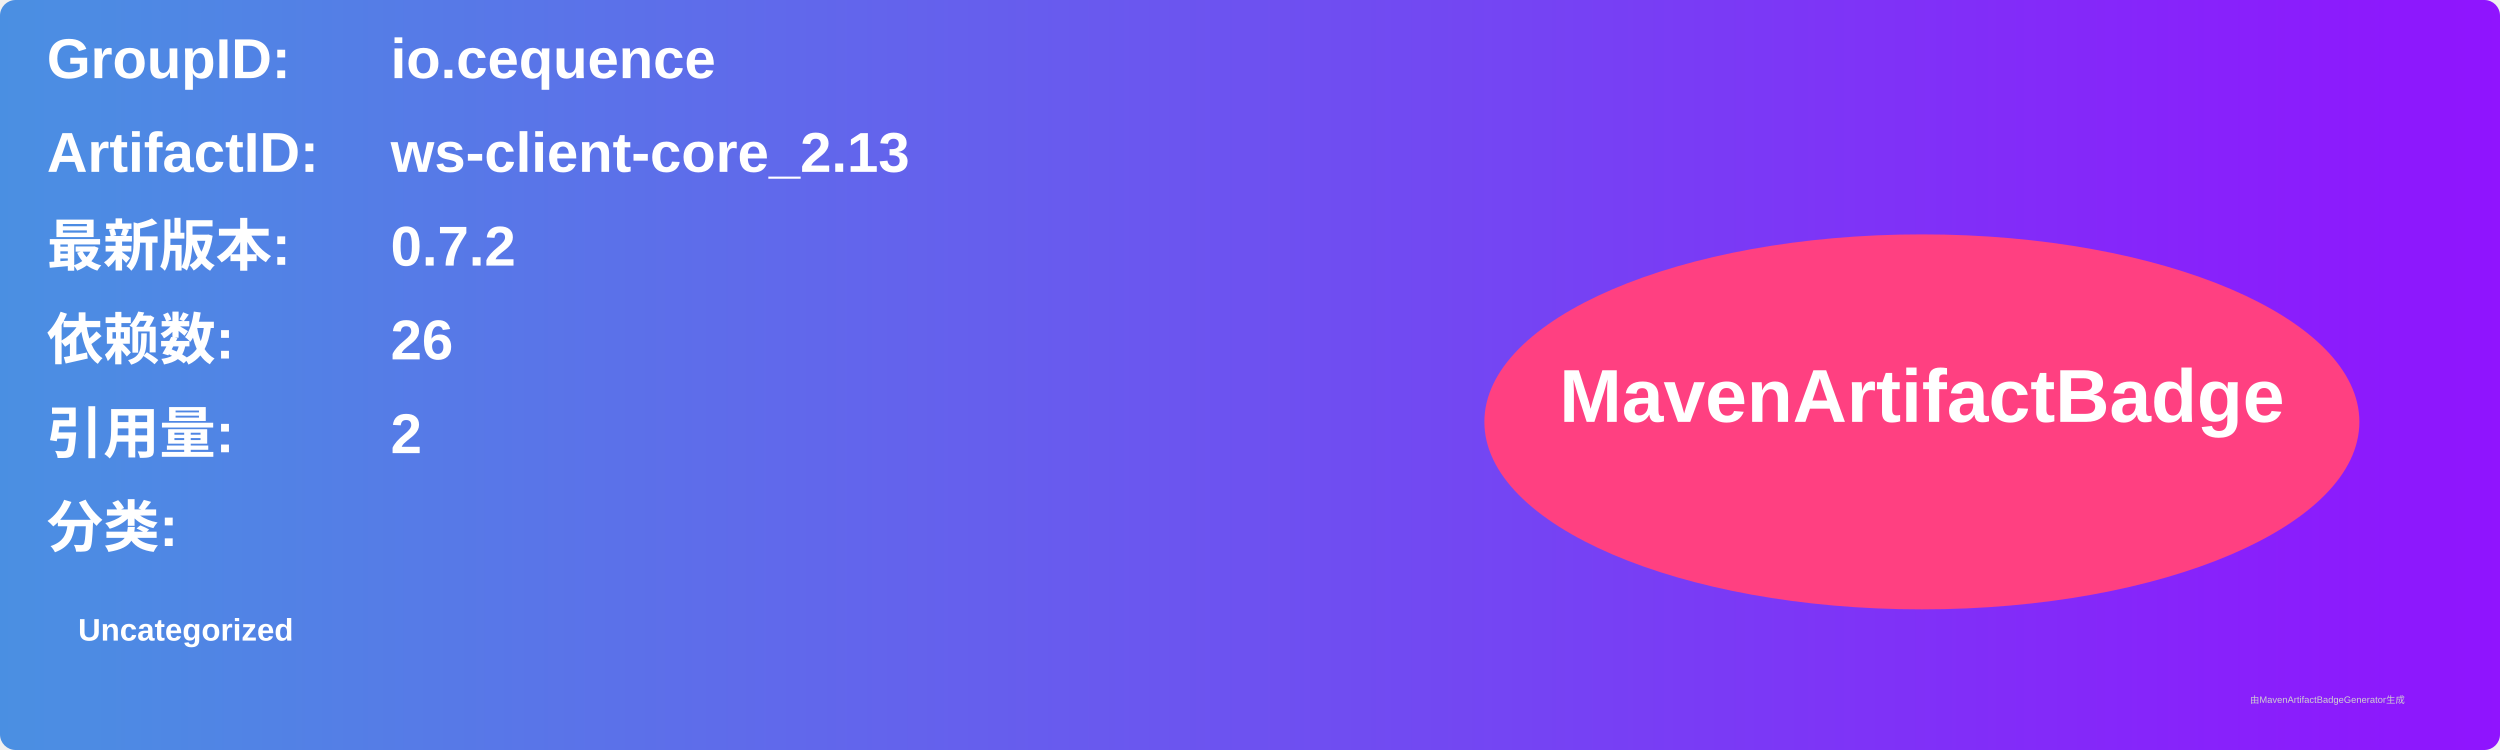
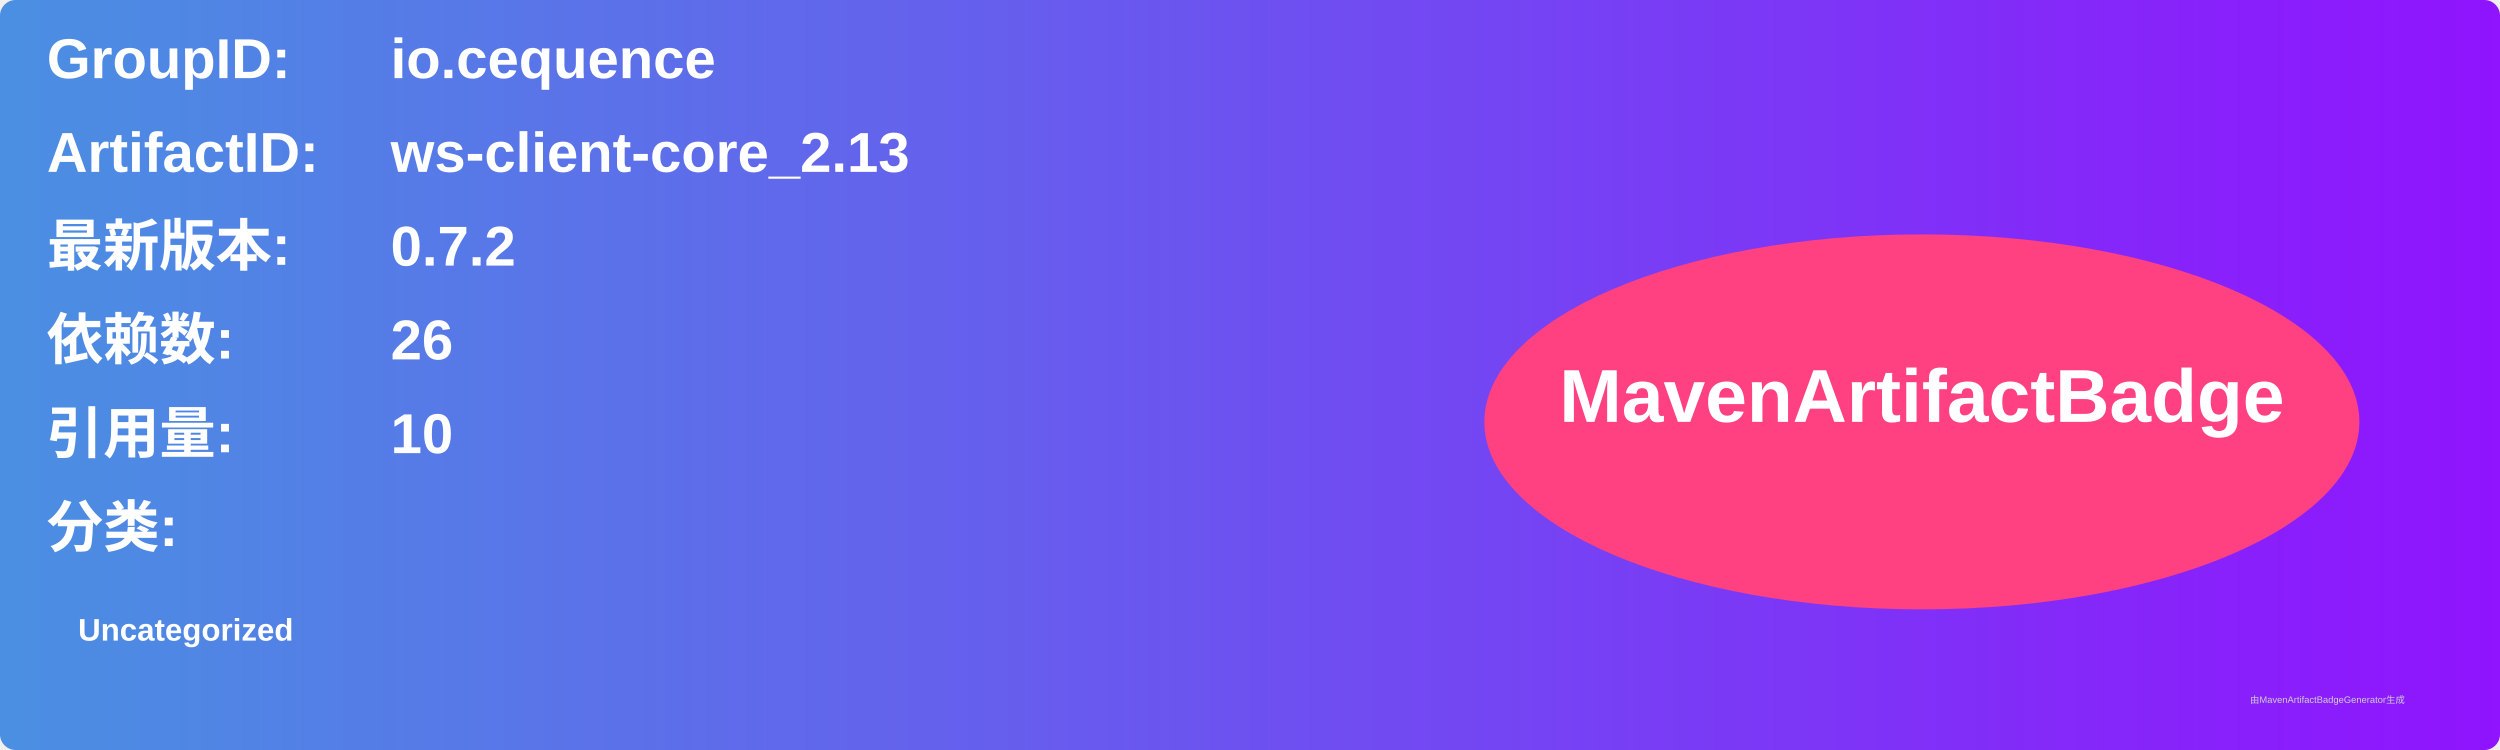
<svg xmlns="http://www.w3.org/2000/svg" width="800" height="240" viewBox="0 0 800 240">
  <linearGradient id="grad" x1="0%" y1="0%" x2="100%" y2="0%">
    <stop offset="0%" stop-color="#4a90e2" />
    <stop offset="100%" stop-color="#9013fe" />
  </linearGradient>
  <rect width="100%" height="100%" rx="5" ry="5" fill="url(#grad)" />
  <g transform="translate(15, 15)">
    <text x="0" y="10" font-family="Arial" font-size="18" fill="white" font-weight="bold" width="260">GroupID:</text>
    <text x="110" y="10" font-family="Arial" font-size="18" fill="white" font-weight="bold" width="460">io.cequence</text>
    <text x="0" y="40" font-family="Arial" font-size="18" fill="white" font-weight="bold" width="260">ArtifactID:</text>
    <text x="110" y="40" font-family="Arial" font-size="18" fill="white" font-weight="bold" width="460">ws-client-core_2.13</text>
    <text x="0" y="70" font-family="Arial" font-size="18" fill="white" font-weight="bold">最新版本:</text>
    <text x="110" y="70" font-family="Arial" font-size="18" fill="white" font-weight="bold">
      <tspan font-weight="bold">0.7.2</tspan>
    </text>
    <text x="0" y="100" font-family="Arial" font-size="18" fill="white" font-weight="bold">依赖数: </text>
    <text x="110" y="100" font-family="Arial" font-size="18" fill="white">
      <tspan font-weight="bold">26</tspan>
    </text>
    <text x="0" y="130" font-family="Arial" font-size="18" fill="white" font-weight="bold">引用量: </text>
    <text x="110" y="130" font-family="Arial" font-size="18" fill="white">
-       <tspan font-weight="bold">2</tspan>
+       <tspan font-weight="bold">10</tspan>
    </text>
    <text x="0" y="160" font-family="Arial" font-size="18" fill="white" font-weight="bold">分类:</text>
    <text x="10" y="190" font-family="Arial" font-size="10" fill="white">
      <tspan font-weight="bold">Uncategorized</tspan>
    </text>
    <ellipse cx="600" cy="120" rx="140" ry="60" fill="#ff4081" />
    <text x="600" y="120" text-anchor="middle" font-family="Arial" font-size="24" fill="white" font-weight="bold">MavenArtifactBadge</text>
  </g>
  <text x="720" y="225" font-family="Arial" font-size="3" fill="#d0d0d0">由MavenArtifactBadgeGenerator生成</text>
</svg>
